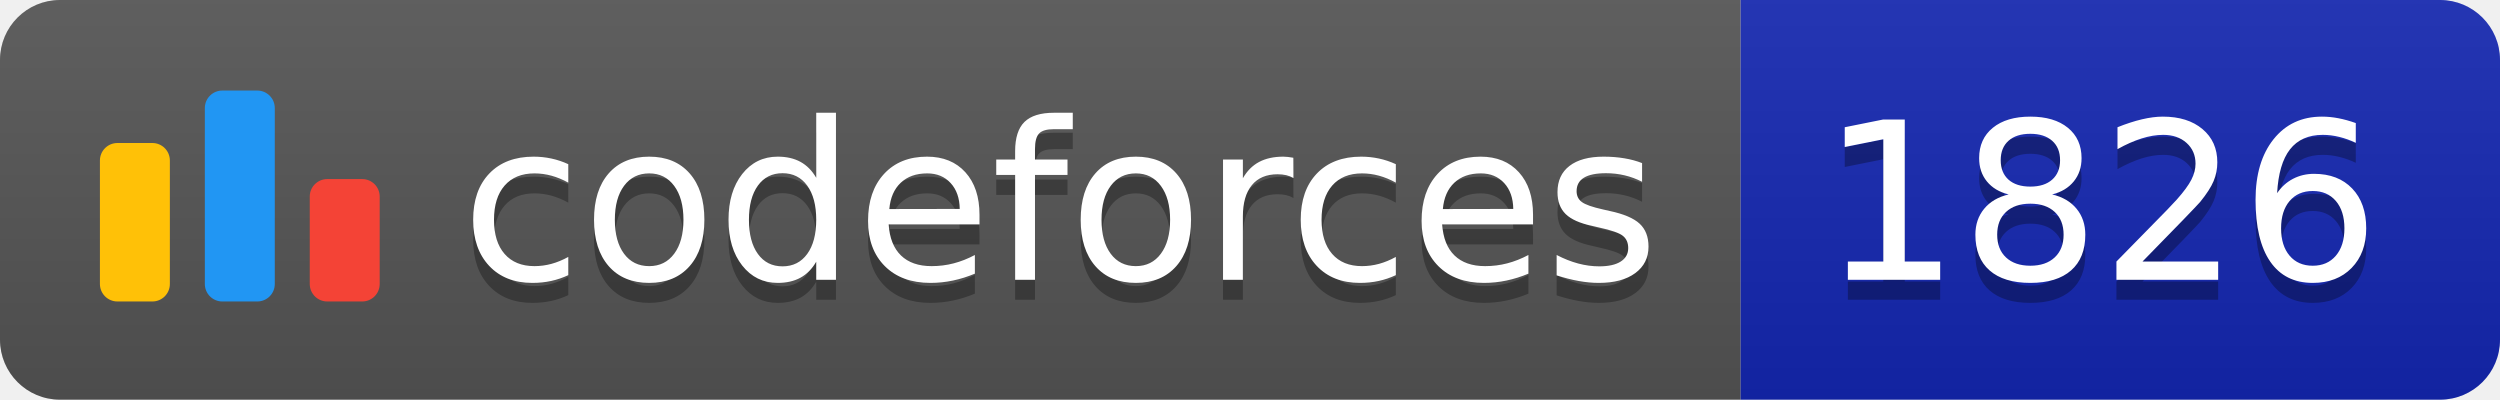
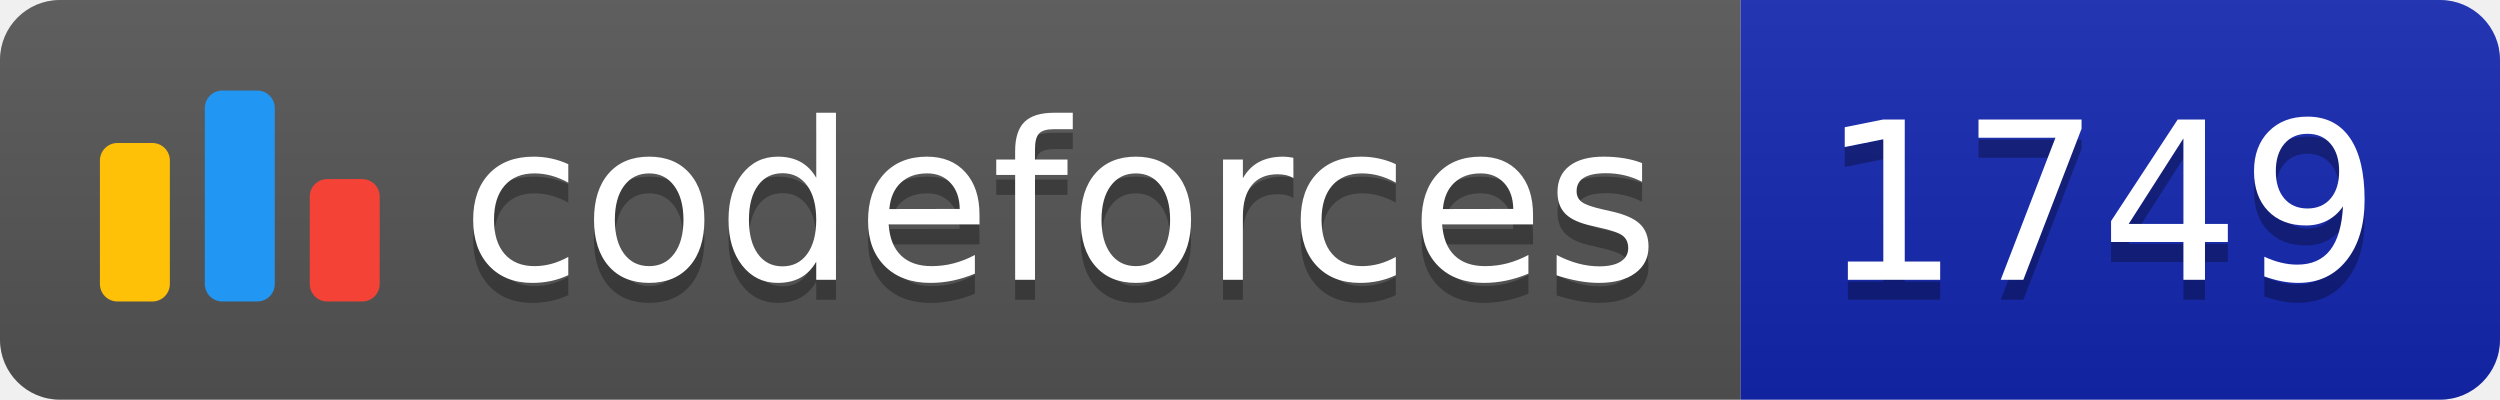
<svg xmlns="http://www.w3.org/2000/svg" width="125.1" height="20">
  <linearGradient id="smooth" x2="0" y2="100%">
    <stop offset="0" stop-color="#bbb" stop-opacity=".1" />
    <stop offset="1" stop-opacity=".1" />
  </linearGradient>
  <clipPath id="round">
    <rect width="125.1" height="20" rx="3" fill="#fff" />
  </clipPath>
  <g clip-path="url(#round)">
    <rect width="87.1" height="20" fill="#555" />
    <rect x="87.1" width="38.0" height="20" fill="#1427B2" />
    <rect width="125.1" height="20" fill="url(#smooth)" />
  </g>
  <g fill="#fff" text-anchor="middle" font-family="DejaVu Sans,Verdana,Geneva,sans-serif" font-size="110">
    <svg x="5" y="3" class="logo" width="14" height="14" viewBox="0 0 32 25" fill="none">
      <rect y="6" width="8" height="18.125" rx="2" fill="#FFC107" />
      <rect x="24" y="10.125" width="8" height="14" rx="2" fill="#F44336" />
      <rect x="12" width="8" height="24.125" rx="2" fill="#2196F3" />
    </svg>
    <text x="530.5" y="150" fill="#010101" fill-opacity=".3" transform="scale(0.1)" textLength="601.0" lengthAdjust="spacing">codeforces
        </text>
    <text x="530.5" y="140" transform="scale(0.1)" textLength="601.0" lengthAdjust="spacing">codeforces</text>
-     <text x="1051.0" y="150" fill="#010101" fill-opacity=".3" transform="scale(0.1)" textLength="280.0" lengthAdjust="spacing">1826
+     <text x="1051.0" y="150" fill="#010101" fill-opacity=".3" transform="scale(0.1)" textLength="280.0" lengthAdjust="spacing">1749
        </text>
-     <text x="1051.0" y="140" transform="scale(0.1)" textLength="280.0" lengthAdjust="spacing">1826</text>
+     <text x="1051.0" y="140" transform="scale(0.1)" textLength="280.0" lengthAdjust="spacing">1749</text>
  </g>
</svg>
